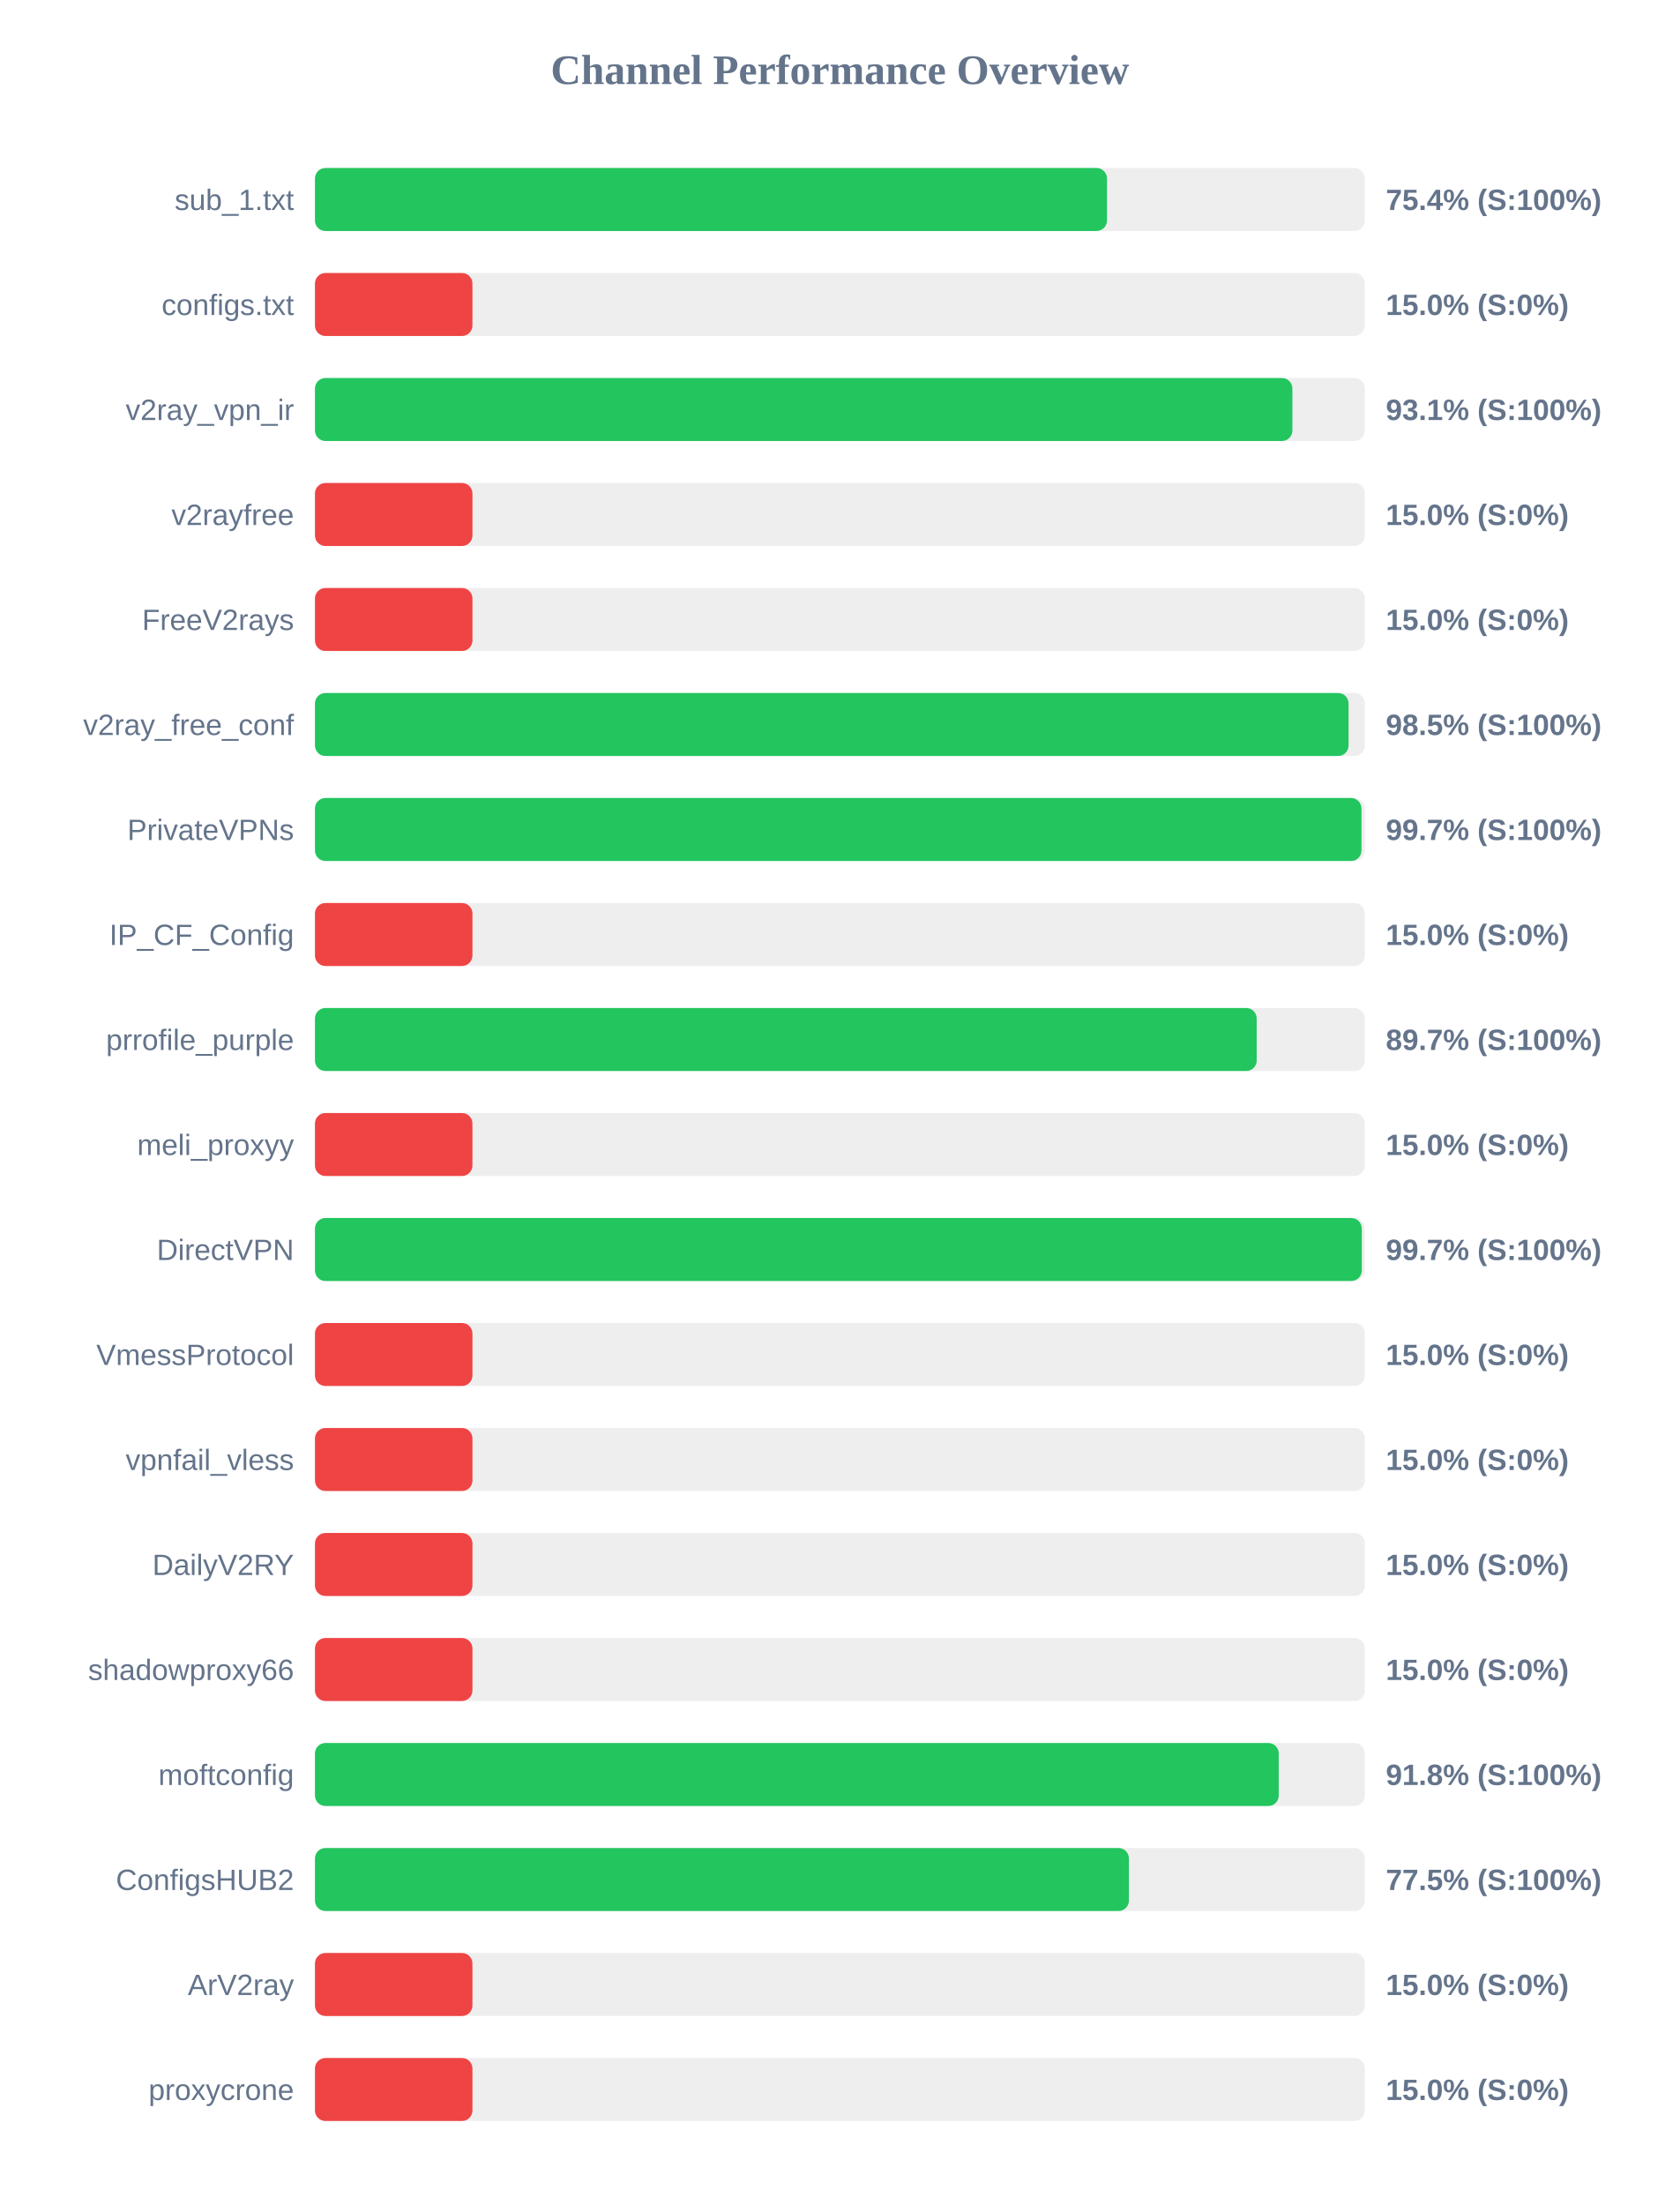
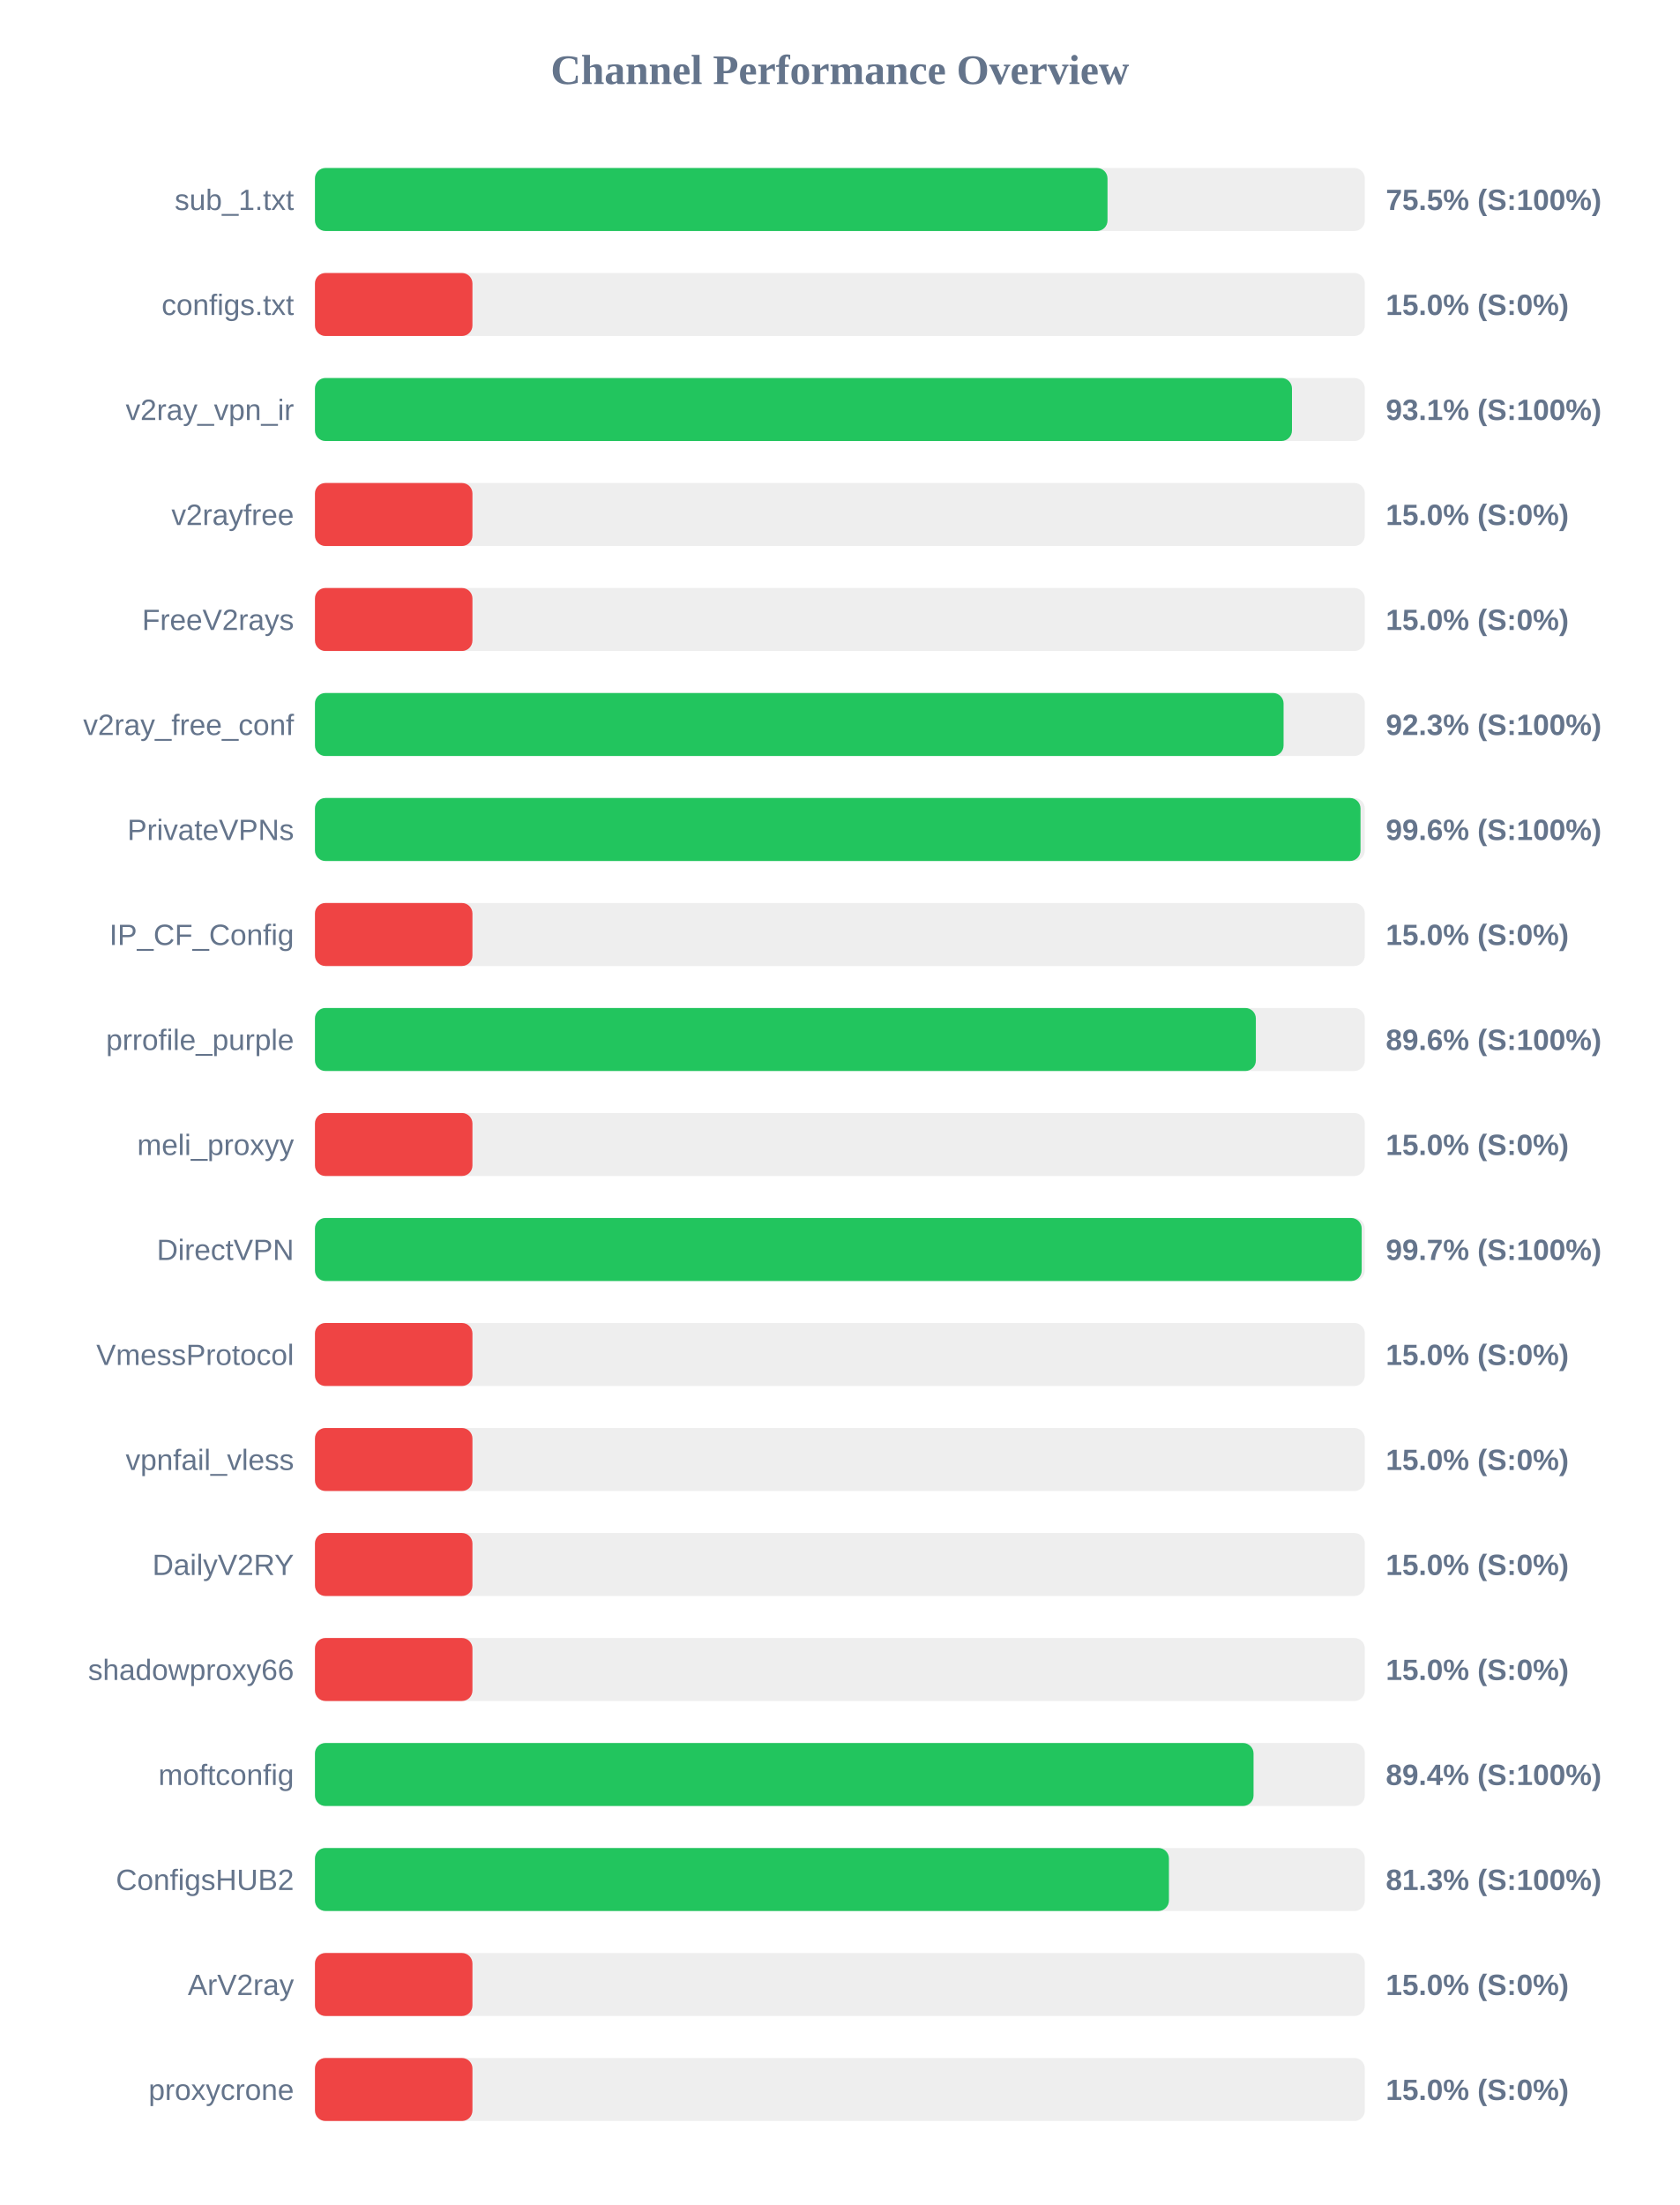
<svg xmlns="http://www.w3.org/2000/svg" width="800" height="1050" version="1.1">
  <style>
        .row { font: 14px Arial; fill: #64748b; }
        .score { font: bold 14px Arial; fill: #64748b; }
    </style>
  <text x="400" y="40" text-anchor="middle" font-size="20px" font-weight="bold" fill="#64748b">Channel Performance Overview</text>
  <rect x="150" y="80" width="500" height="30" fill="#eee" rx="5" />
-   <rect x="150" y="80" width="377.2" height="30" fill="#22c55e" rx="5" />
+   <rect x="150" y="80" width="377.45" height="30" fill="#22c55e" rx="5" />
  <text x="140" y="100" text-anchor="end" class="row">sub_1.txt</text>
-   <text x="660" y="100" text-anchor="start" class="score">75.4% (S:100%)</text>
+   <text x="660" y="100" text-anchor="start" class="score">75.5% (S:100%)</text>
  <rect x="150" y="130" width="500" height="30" fill="#eee" rx="5" />
  <rect x="150" y="130" width="75.0" height="30" fill="#ef4444" rx="5" />
  <text x="140" y="150" text-anchor="end" class="row">configs.txt</text>
  <text x="660" y="150" text-anchor="start" class="score">15.0% (S:0%)</text>
  <rect x="150" y="180" width="500" height="30" fill="#eee" rx="5" />
-   <rect x="150" y="180" width="465.5" height="30" fill="#22c55e" rx="5" />
+   <rect x="150" y="180" width="465.3" height="30" fill="#22c55e" rx="5" />
  <text x="140" y="200" text-anchor="end" class="row">v2ray_vpn_ir</text>
  <text x="660" y="200" text-anchor="start" class="score">93.1% (S:100%)</text>
  <rect x="150" y="230" width="500" height="30" fill="#eee" rx="5" />
  <rect x="150" y="230" width="75.0" height="30" fill="#ef4444" rx="5" />
  <text x="140" y="250" text-anchor="end" class="row">v2rayfree</text>
  <text x="660" y="250" text-anchor="start" class="score">15.0% (S:0%)</text>
  <rect x="150" y="280" width="500" height="30" fill="#eee" rx="5" />
  <rect x="150" y="280" width="75.0" height="30" fill="#ef4444" rx="5" />
  <text x="140" y="300" text-anchor="end" class="row">FreeV2rays</text>
  <text x="660" y="300" text-anchor="start" class="score">15.0% (S:0%)</text>
  <rect x="150" y="330" width="500" height="30" fill="#eee" rx="5" />
-   <rect x="150" y="330" width="492.25" height="30" fill="#22c55e" rx="5" />
+   <rect x="150" y="330" width="461.3" height="30" fill="#22c55e" rx="5" />
  <text x="140" y="350" text-anchor="end" class="row">v2ray_free_conf</text>
-   <text x="660" y="350" text-anchor="start" class="score">98.5% (S:100%)</text>
+   <text x="660" y="350" text-anchor="start" class="score">92.3% (S:100%)</text>
  <rect x="150" y="380" width="500" height="30" fill="#eee" rx="5" />
-   <rect x="150" y="380" width="498.4" height="30" fill="#22c55e" rx="5" />
+   <rect x="150" y="380" width="497.95" height="30" fill="#22c55e" rx="5" />
  <text x="140" y="400" text-anchor="end" class="row">PrivateVPNs</text>
-   <text x="660" y="400" text-anchor="start" class="score">99.7% (S:100%)</text>
+   <text x="660" y="400" text-anchor="start" class="score">99.6% (S:100%)</text>
  <rect x="150" y="430" width="500" height="30" fill="#eee" rx="5" />
  <rect x="150" y="430" width="75.0" height="30" fill="#ef4444" rx="5" />
  <text x="140" y="450" text-anchor="end" class="row">IP_CF_Config</text>
  <text x="660" y="450" text-anchor="start" class="score">15.0% (S:0%)</text>
  <rect x="150" y="480" width="500" height="30" fill="#eee" rx="5" />
-   <rect x="150" y="480" width="448.5" height="30" fill="#22c55e" rx="5" />
+   <rect x="150" y="480" width="448.1" height="30" fill="#22c55e" rx="5" />
  <text x="140" y="500" text-anchor="end" class="row">prrofile_purple</text>
-   <text x="660" y="500" text-anchor="start" class="score">89.7% (S:100%)</text>
+   <text x="660" y="500" text-anchor="start" class="score">89.6% (S:100%)</text>
  <rect x="150" y="530" width="500" height="30" fill="#eee" rx="5" />
  <rect x="150" y="530" width="75.0" height="30" fill="#ef4444" rx="5" />
  <text x="140" y="550" text-anchor="end" class="row">meli_proxyy</text>
  <text x="660" y="550" text-anchor="start" class="score">15.0% (S:0%)</text>
  <rect x="150" y="580" width="500" height="30" fill="#eee" rx="5" />
-   <rect x="150" y="580" width="498.55" height="30" fill="#22c55e" rx="5" />
+   <rect x="150" y="580" width="498.5" height="30" fill="#22c55e" rx="5" />
  <text x="140" y="600" text-anchor="end" class="row">DirectVPN</text>
  <text x="660" y="600" text-anchor="start" class="score">99.7% (S:100%)</text>
  <rect x="150" y="630" width="500" height="30" fill="#eee" rx="5" />
  <rect x="150" y="630" width="75.0" height="30" fill="#ef4444" rx="5" />
  <text x="140" y="650" text-anchor="end" class="row">VmessProtocol</text>
  <text x="660" y="650" text-anchor="start" class="score">15.0% (S:0%)</text>
  <rect x="150" y="680" width="500" height="30" fill="#eee" rx="5" />
  <rect x="150" y="680" width="75.0" height="30" fill="#ef4444" rx="5" />
  <text x="140" y="700" text-anchor="end" class="row">vpnfail_vless</text>
  <text x="660" y="700" text-anchor="start" class="score">15.0% (S:0%)</text>
  <rect x="150" y="730" width="500" height="30" fill="#eee" rx="5" />
  <rect x="150" y="730" width="75.0" height="30" fill="#ef4444" rx="5" />
  <text x="140" y="750" text-anchor="end" class="row">DailyV2RY</text>
  <text x="660" y="750" text-anchor="start" class="score">15.0% (S:0%)</text>
  <rect x="150" y="780" width="500" height="30" fill="#eee" rx="5" />
  <rect x="150" y="780" width="75.0" height="30" fill="#ef4444" rx="5" />
  <text x="140" y="800" text-anchor="end" class="row">shadowproxy66</text>
  <text x="660" y="800" text-anchor="start" class="score">15.0% (S:0%)</text>
  <rect x="150" y="830" width="500" height="30" fill="#eee" rx="5" />
-   <rect x="150" y="830" width="459.0" height="30" fill="#22c55e" rx="5" />
+   <rect x="150" y="830" width="447.0" height="30" fill="#22c55e" rx="5" />
  <text x="140" y="850" text-anchor="end" class="row">moftconfig</text>
-   <text x="660" y="850" text-anchor="start" class="score">91.8% (S:100%)</text>
+   <text x="660" y="850" text-anchor="start" class="score">89.4% (S:100%)</text>
  <rect x="150" y="880" width="500" height="30" fill="#eee" rx="5" />
-   <rect x="150" y="880" width="387.65" height="30" fill="#22c55e" rx="5" />
+   <rect x="150" y="880" width="406.7" height="30" fill="#22c55e" rx="5" />
  <text x="140" y="900" text-anchor="end" class="row">ConfigsHUB2</text>
-   <text x="660" y="900" text-anchor="start" class="score">77.5% (S:100%)</text>
+   <text x="660" y="900" text-anchor="start" class="score">81.3% (S:100%)</text>
  <rect x="150" y="930" width="500" height="30" fill="#eee" rx="5" />
  <rect x="150" y="930" width="75.0" height="30" fill="#ef4444" rx="5" />
  <text x="140" y="950" text-anchor="end" class="row">ArV2ray</text>
  <text x="660" y="950" text-anchor="start" class="score">15.0% (S:0%)</text>
  <rect x="150" y="980" width="500" height="30" fill="#eee" rx="5" />
  <rect x="150" y="980" width="75.0" height="30" fill="#ef4444" rx="5" />
  <text x="140" y="1000" text-anchor="end" class="row">proxycrone</text>
  <text x="660" y="1000" text-anchor="start" class="score">15.0% (S:0%)</text>
</svg>
